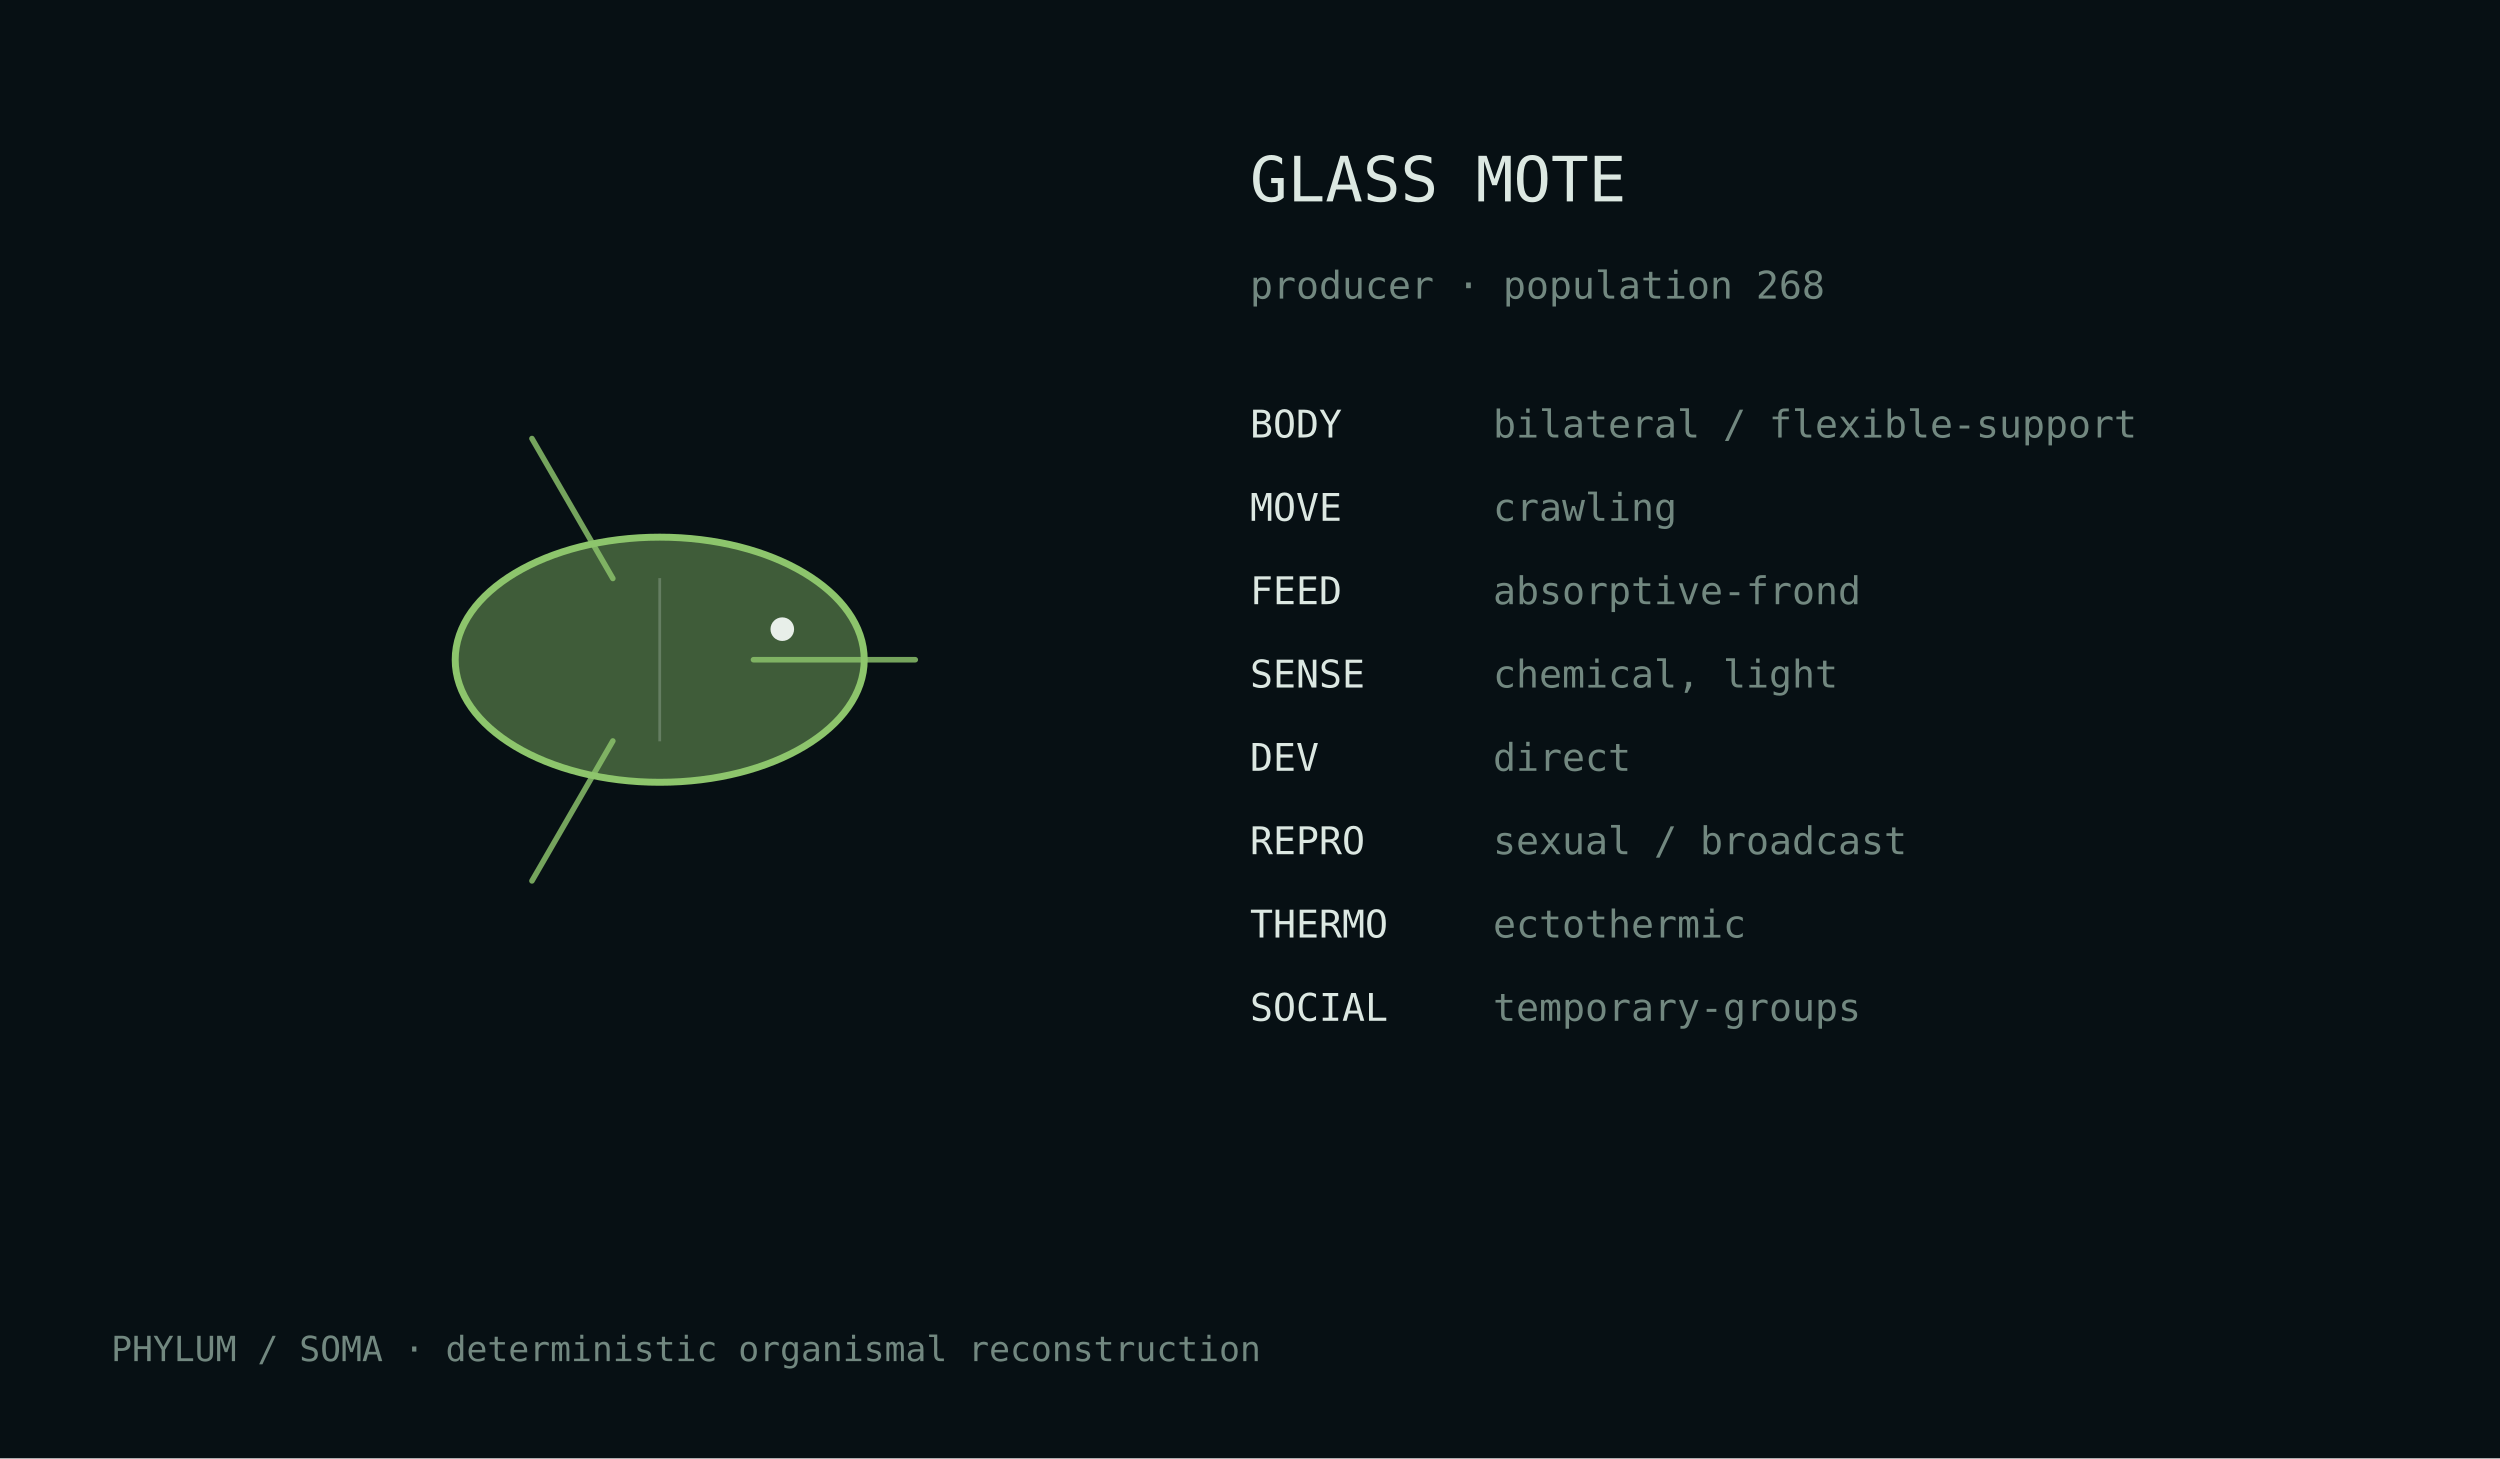
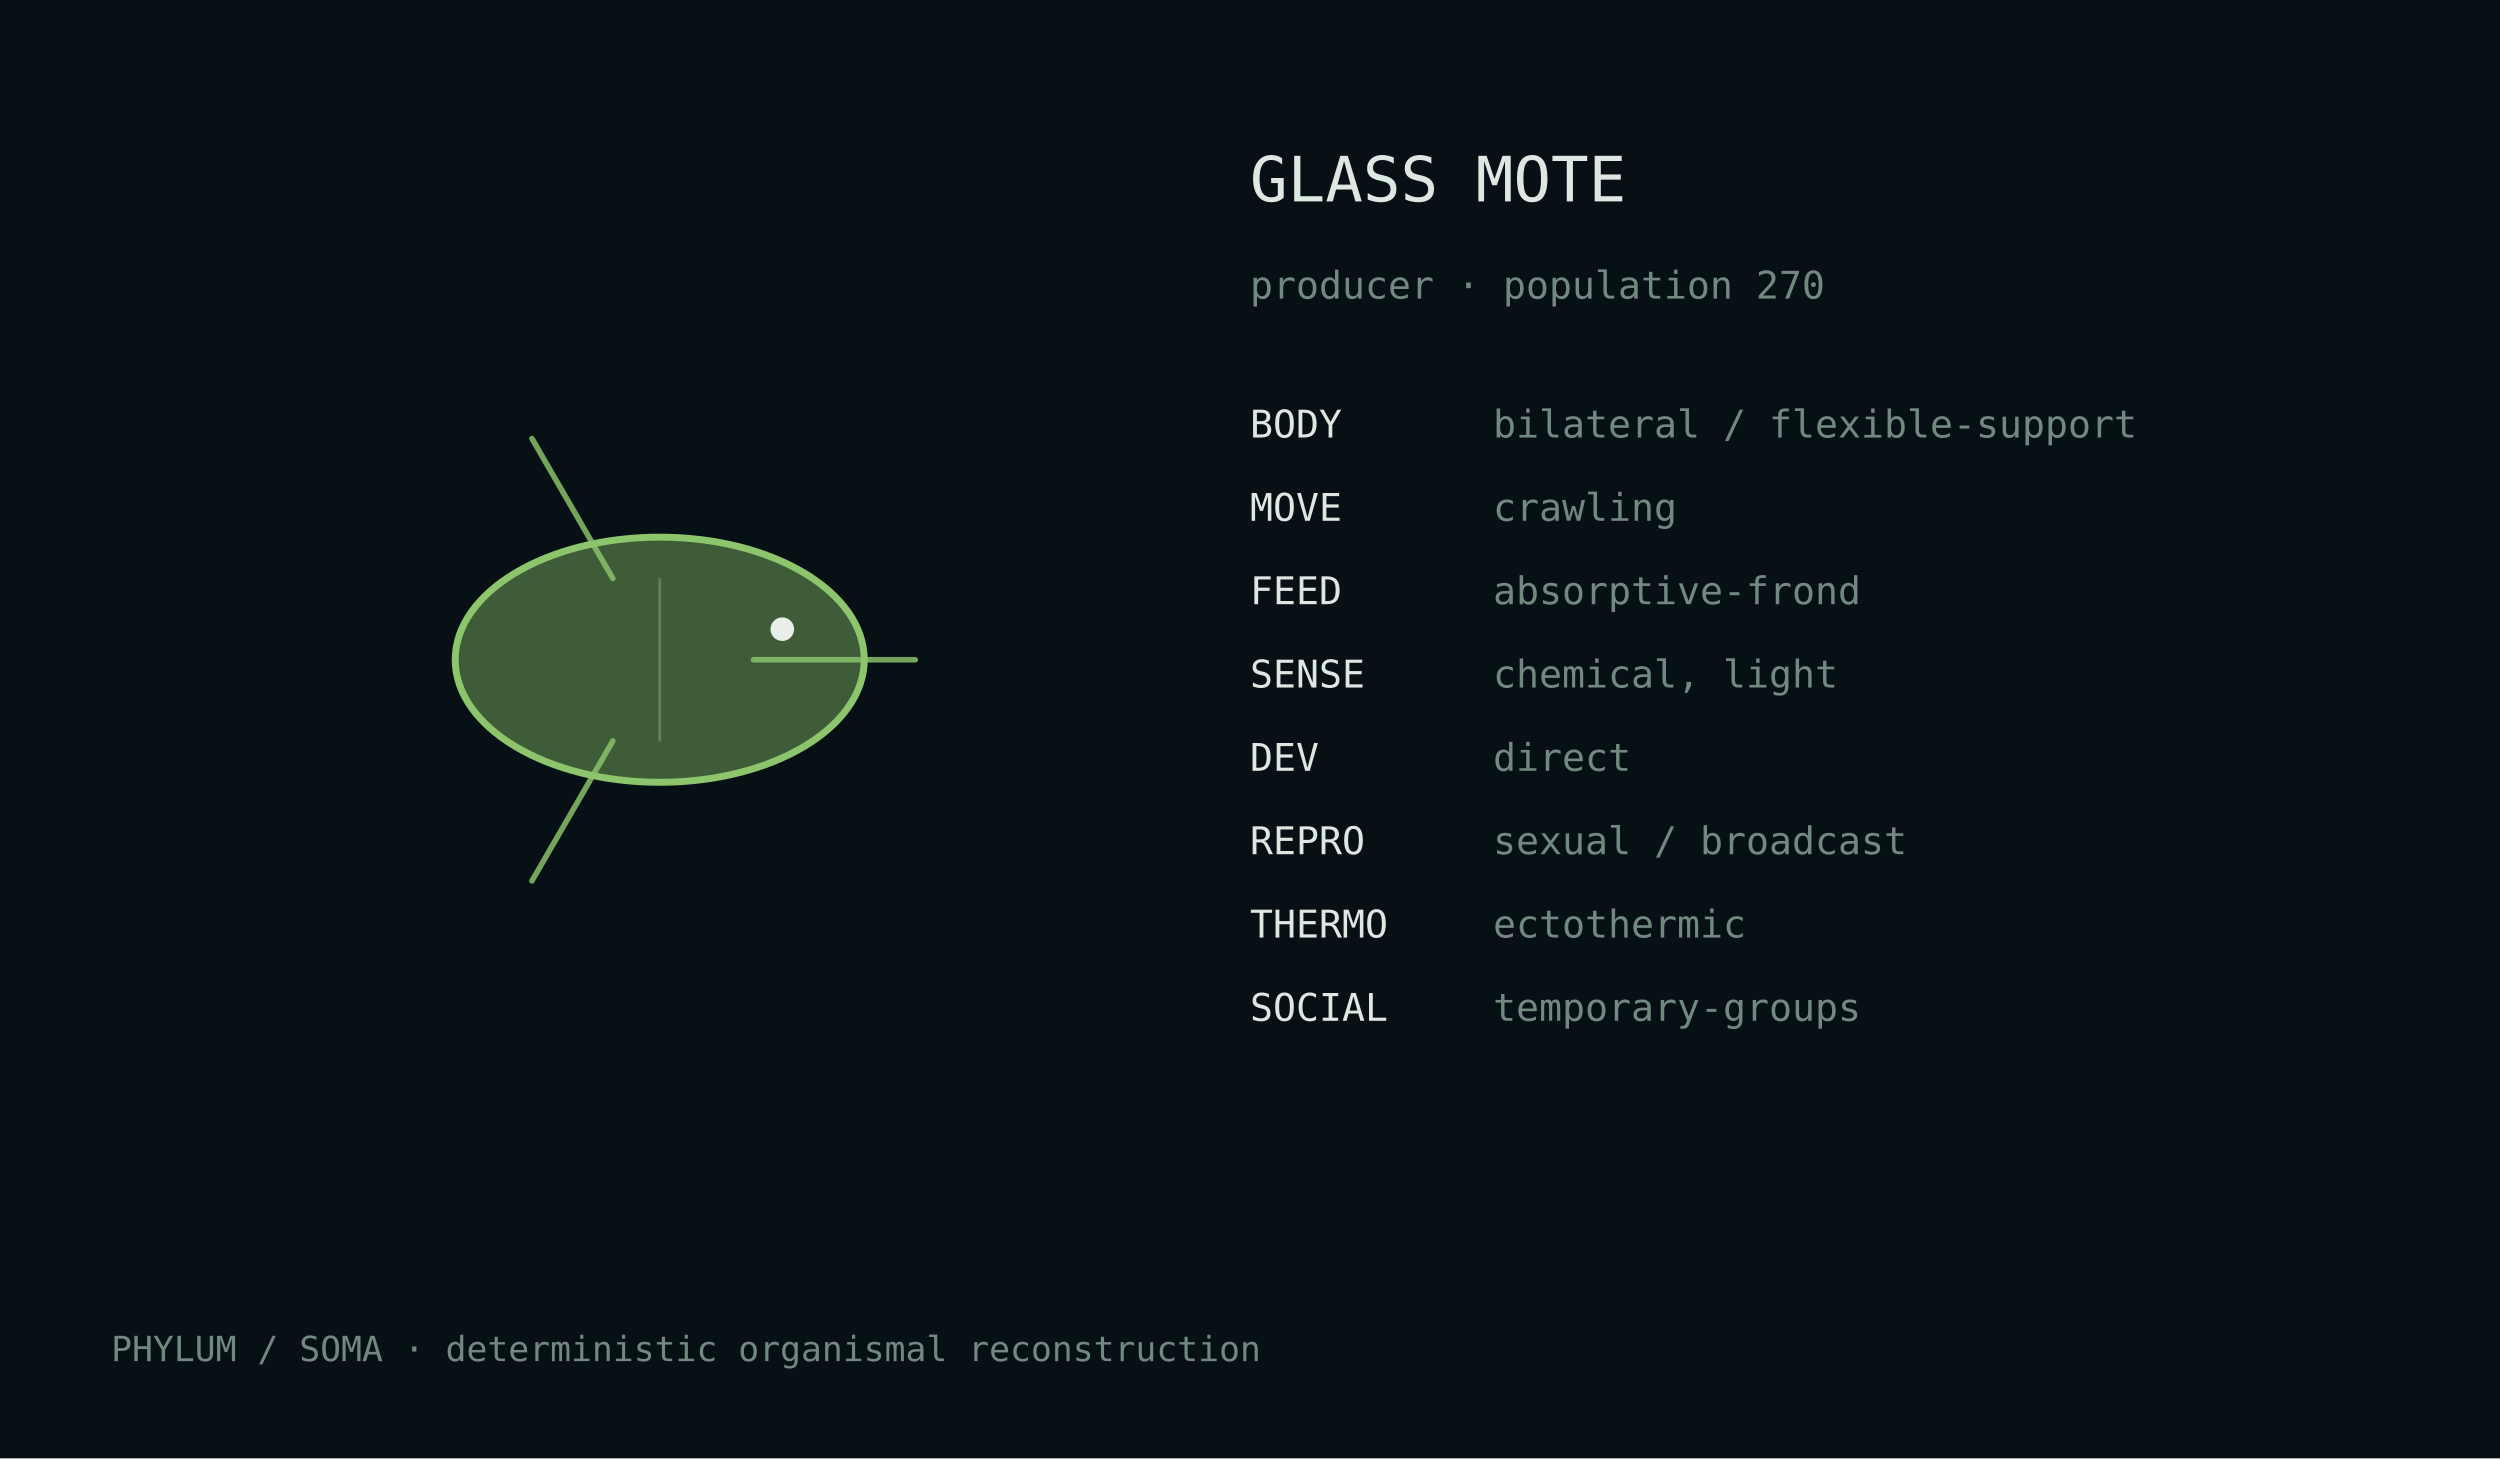
<svg xmlns="http://www.w3.org/2000/svg" width="720" height="420" viewBox="0 0 720 420">
  <rect width="100%" height="100%" fill="#071014" />
  <style>text{font-family:ui-monospace,monospace;fill:#dce8e2}.m{fill:#728880}</style>
  <g transform="translate(190.0,190.0)">
    <ellipse cx="0" cy="0" rx="58.9" ry="35.3" fill="#8dc56c" fill-opacity=".42" stroke="#8dc56c" stroke-width="2" />
    <path d="M27.0,0.0 Q57.4,0.0 73.6,0.0" fill="none" stroke="#8dc56c" stroke-width="1.6" stroke-linecap="round" opacity=".82" />
    <path d="M-13.5,23.4 Q-28.7,49.7 -36.8,63.7" fill="none" stroke="#8dc56c" stroke-width="1.6" stroke-linecap="round" opacity=".82" />
    <path d="M-13.5,-23.4 Q-28.7,-49.7 -36.8,-63.7" fill="none" stroke="#8dc56c" stroke-width="1.6" stroke-linecap="round" opacity=".82" />
    <line x1="0.0" y1="-23.5" x2="0.0" y2="23.5" stroke="#d9e4df" stroke-opacity=".25" stroke-width=".8" />
    <circle cx="35.3" cy="-8.8" r="3.4" fill="#e8efe9" />
  </g>
  <text x="360" y="58" font-size="18">GLASS MOTE</text>
-   <text x="360" y="86" font-size="11" class="m">producer · population 268</text>
+   <text x="360" y="86" font-size="11" class="m">producer · population 270</text>
  <text x="360" y="126" font-size="11">BODY</text>
  <text x="430" y="126" font-size="11" class="m">bilateral / flexible-support</text>
  <text x="360" y="150" font-size="11">MOVE</text>
  <text x="430" y="150" font-size="11" class="m">crawling</text>
  <text x="360" y="174" font-size="11">FEED</text>
  <text x="430" y="174" font-size="11" class="m">absorptive-frond</text>
  <text x="360" y="198" font-size="11">SENSE</text>
  <text x="430" y="198" font-size="11" class="m">chemical, light</text>
  <text x="360" y="222" font-size="11">DEV</text>
  <text x="430" y="222" font-size="11" class="m">direct</text>
  <text x="360" y="246" font-size="11">REPRO</text>
  <text x="430" y="246" font-size="11" class="m">sexual / broadcast</text>
  <text x="360" y="270" font-size="11">THERMO</text>
  <text x="430" y="270" font-size="11" class="m">ectothermic</text>
  <text x="360" y="294" font-size="11">SOCIAL</text>
  <text x="430" y="294" font-size="11" class="m">temporary-groups</text>
  <text x="32" y="392" font-size="10" class="m">PHYLUM / SOMA · deterministic organismal reconstruction</text>
</svg>
